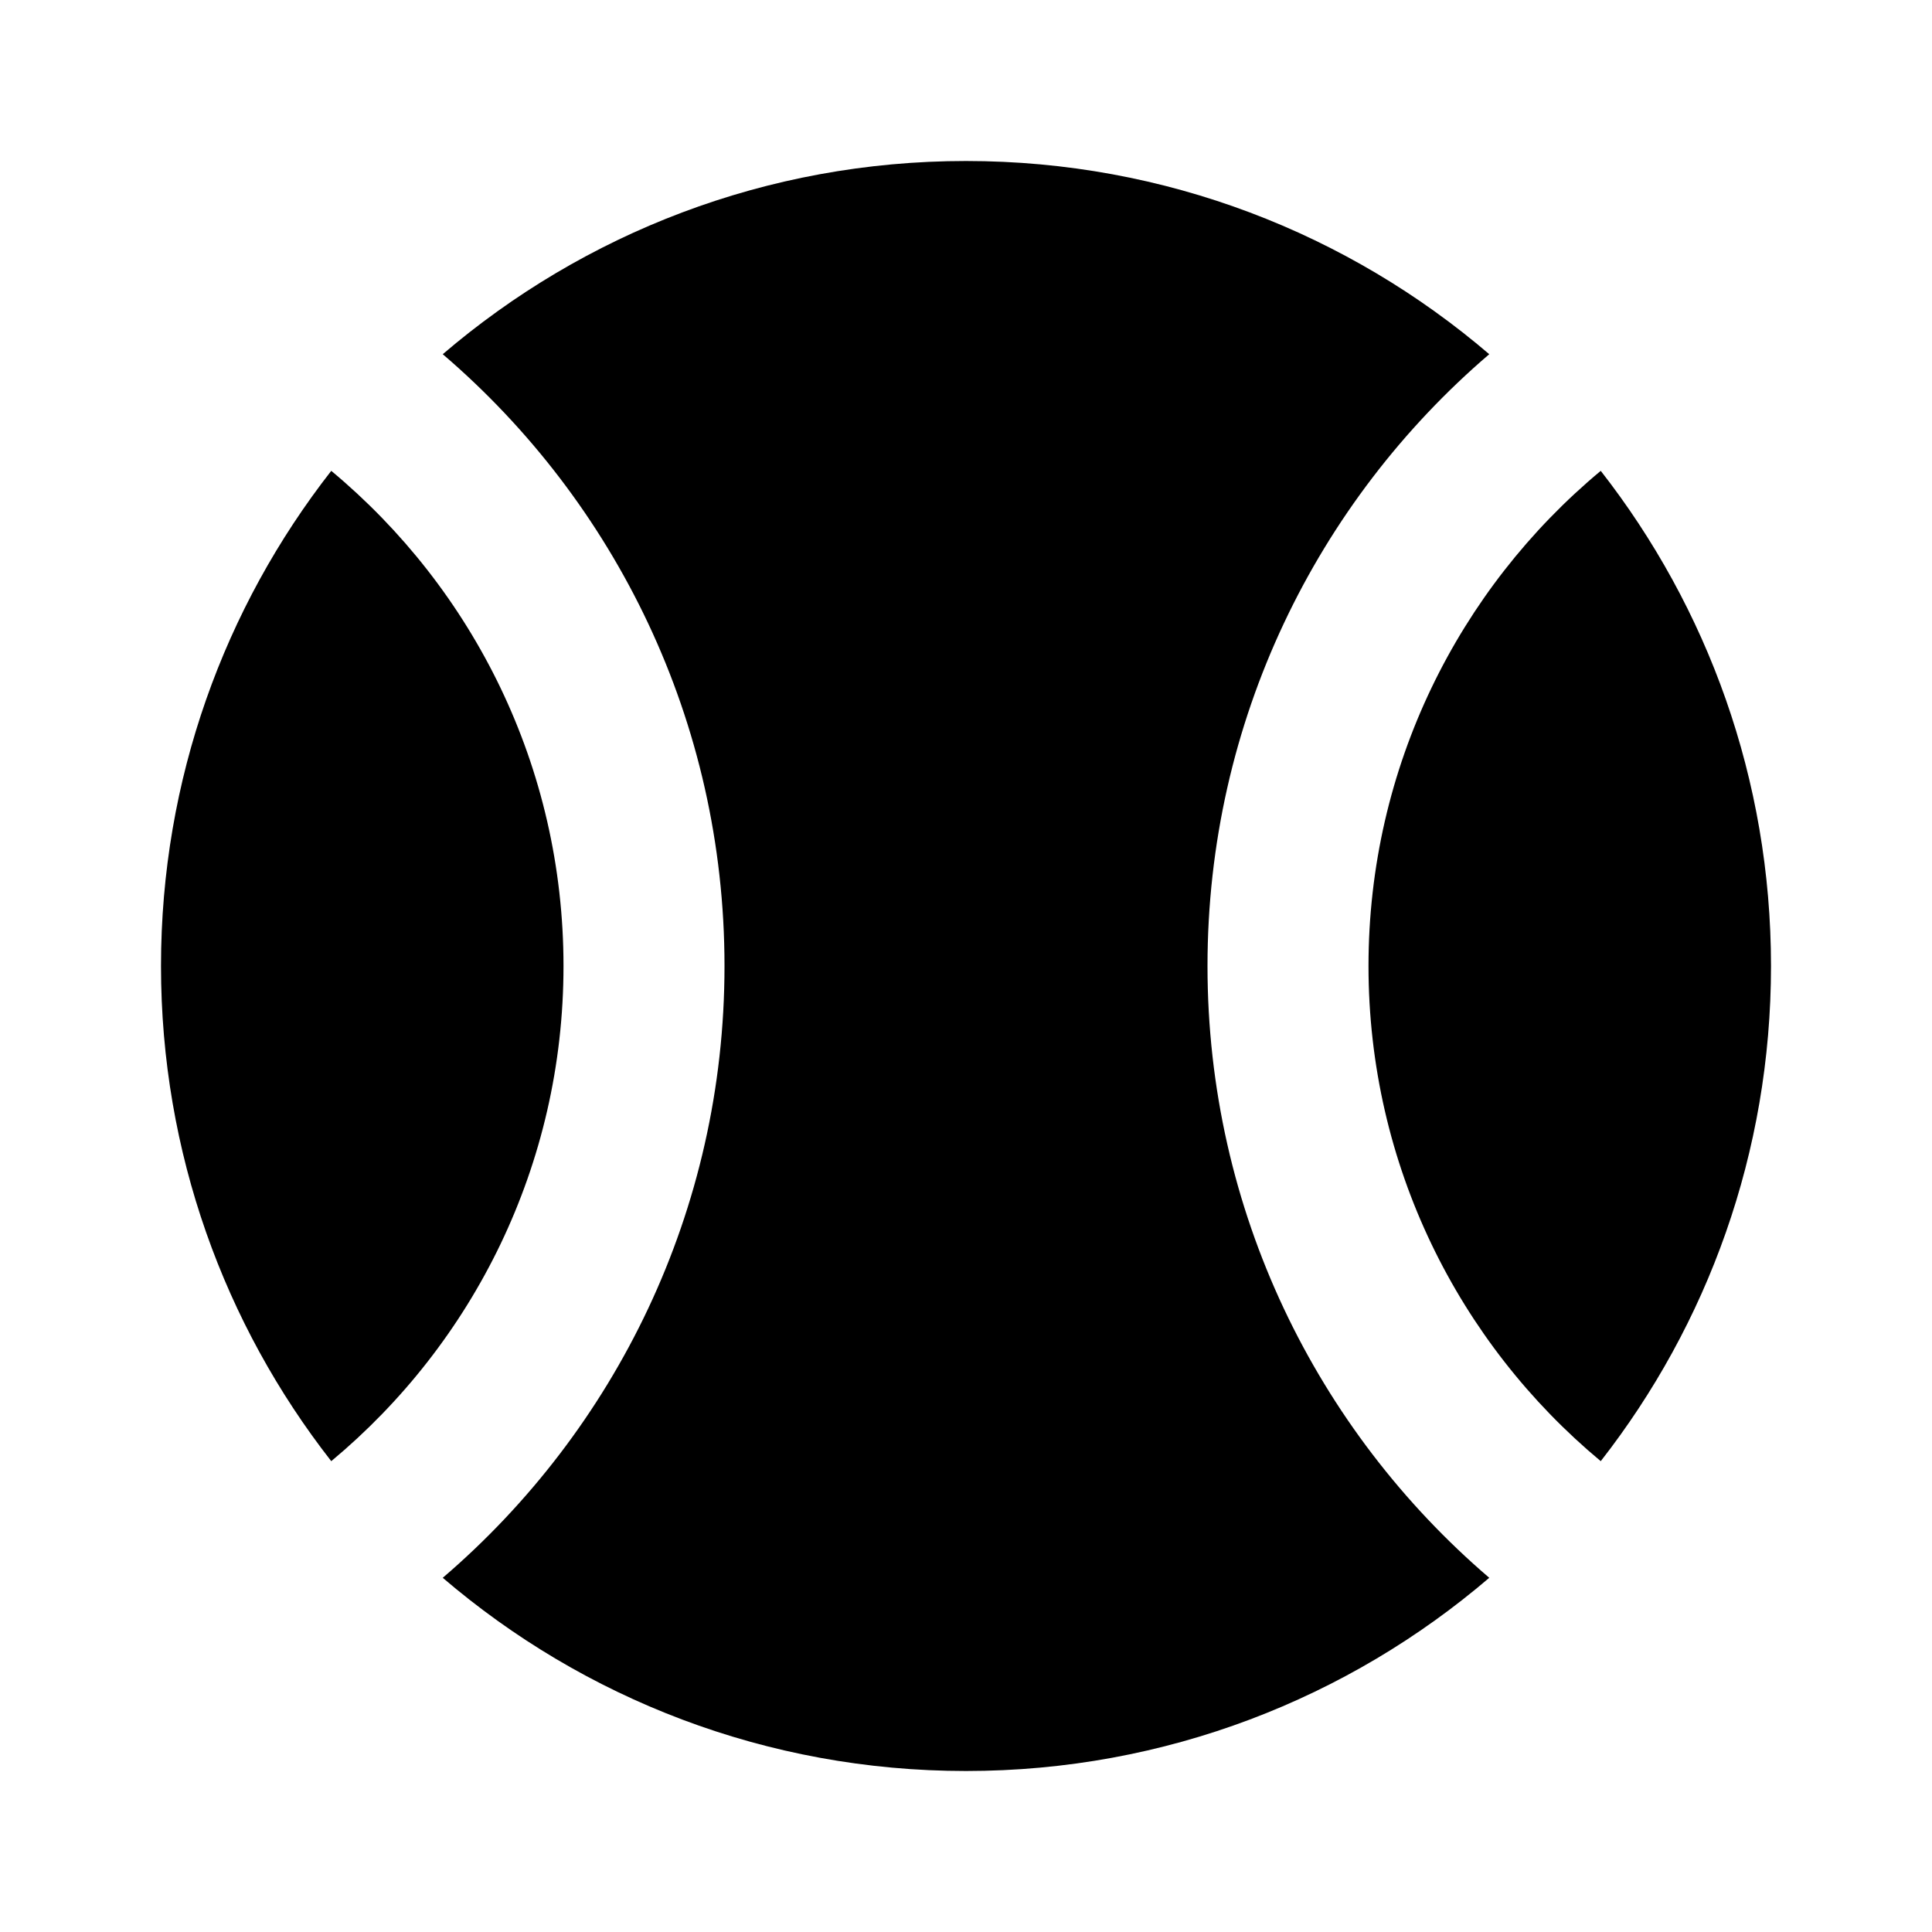
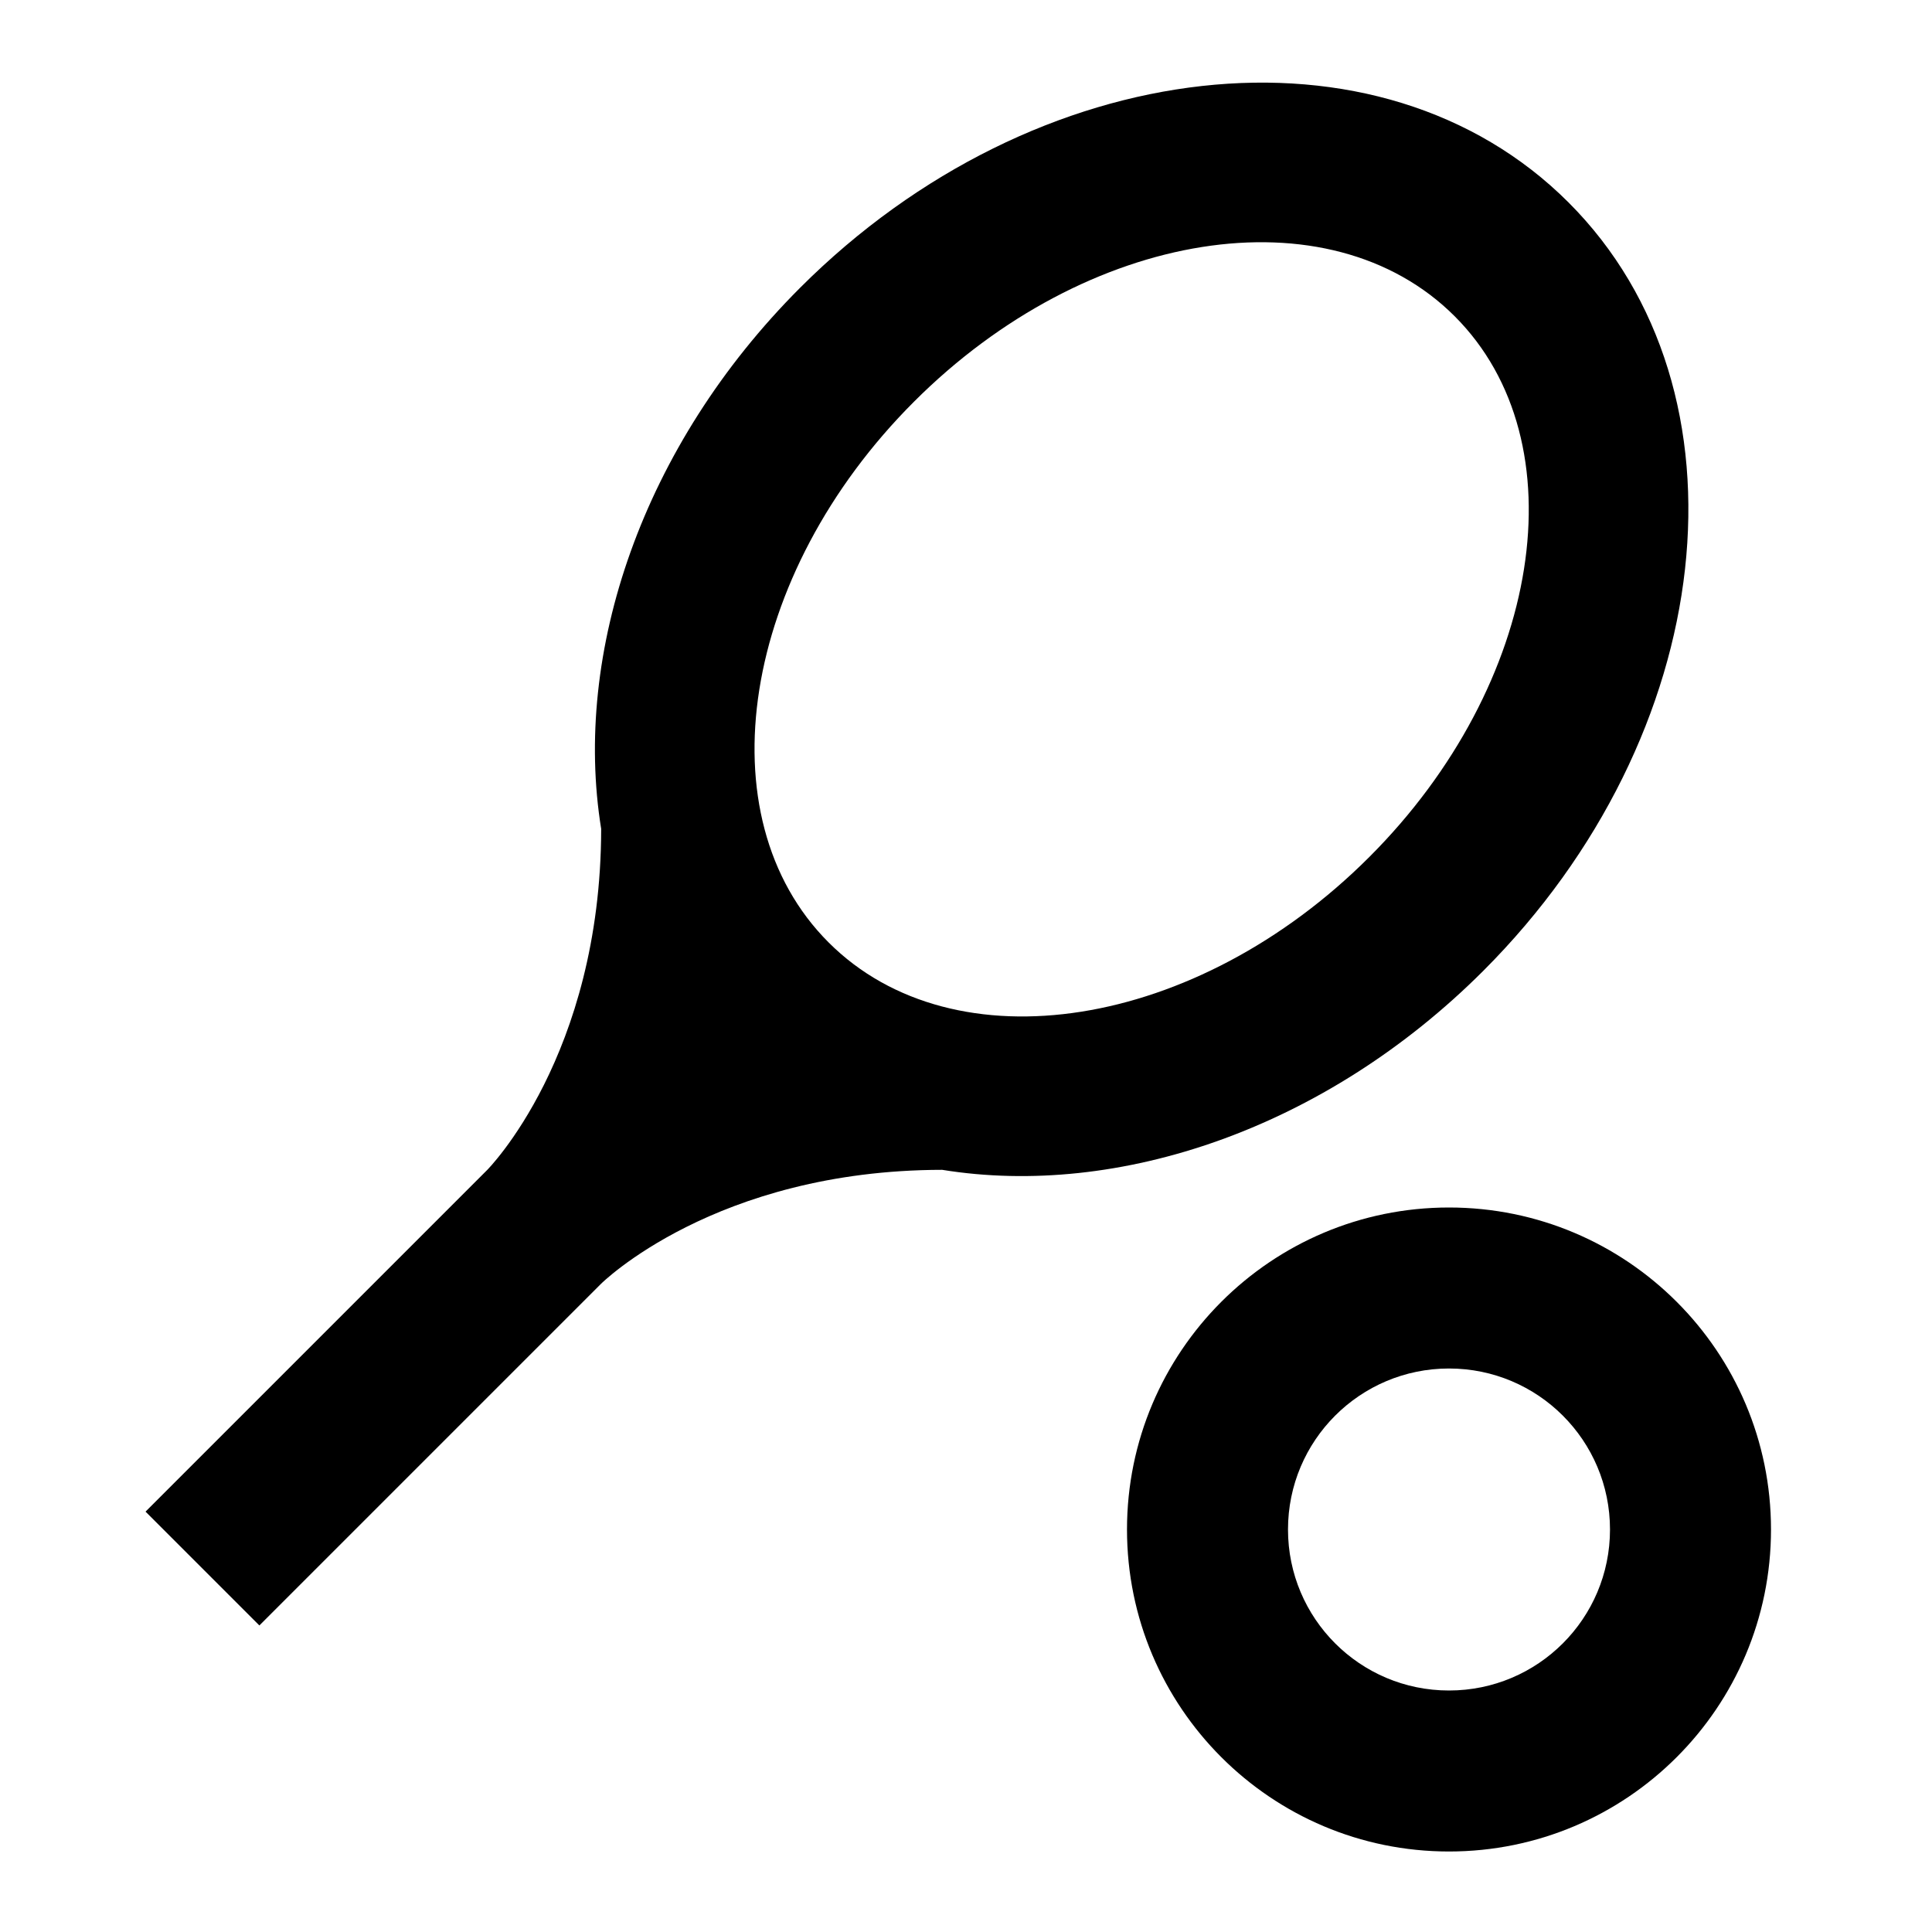
<svg xmlns="http://www.w3.org/2000/svg" version="1.1" baseProfile="full" width="24" height="24" viewBox="0 0 24.00 24.00" enable-background="new 0 0 24.00 24.00" xml:space="preserve">
-   <path fill="#000000" fill-opacity="1" stroke-linejoin="round" d="M 12,2C 14.482,2 16.752,2.904 18.5,4.4C 16.358,6.234 15,8.959 15,12C 15,15.041 16.358,17.765 18.5,19.6C 16.752,21.096 14.482,22 12,22C 9.518,22 7.248,21.096 5.5,19.6C 7.642,17.765 9,15.041 9,12C 9,8.959 7.642,6.234 5.5,4.4C 7.248,2.904 9.518,2 12,2 Z M 22,12C 22,14.32 21.21,16.455 19.885,18.151C 18.122,16.684 17,14.473 17,12C 17,9.527 18.122,7.316 19.885,5.849C 21.21,7.545 22,9.68 22,12 Z M 2,12C 2,9.68 2.79,7.545 4.115,5.849C 5.878,7.316 7,9.527 7,12C 7,14.473 5.878,16.684 4.115,18.151C 2.79,16.455 2,14.32 2,12 Z " />
+   <path fill="#000000" fill-opacity="1" stroke-width="1.333" stroke-linejoin="miter" d="M 18,15C 20.209,15 22,16.791 22,19C 22,21.209 20.209,23 18,23C 15.791,23 14,21.209 14,19C 14,16.791 15.791,15 18,15 Z M 18,17C 16.895,17 16,17.895 16,19C 16,20.105 16.895,21 18,21C 19.105,21 20,20.105 20,19C 20,17.895 19.105,17 18,17 Z M 6.05,14.536C 6.05,14.536 7.464,13.121 7.468,10.296C 7.114,8.11 7.975,5.54 9.939,3.575C 12.868,0.646 17.142,0.172 19.485,2.515C 21.828,4.858 21.354,9.132 18.425,12.061C 16.46,14.025 13.89,14.886 11.704,14.532C 8.879,14.536 7.464,15.95 7.464,15.95L 3.222,20.192L 1.808,18.778L 6.05,14.536 Z M 18.071,3.929C 16.509,2.367 13.501,2.842 11.354,4.99C 9.206,7.137 8.731,10.145 10.293,11.707C 11.855,13.269 14.863,12.794 17.01,10.646C 19.158,8.499 19.633,5.491 18.071,3.929 Z " />
</svg>
